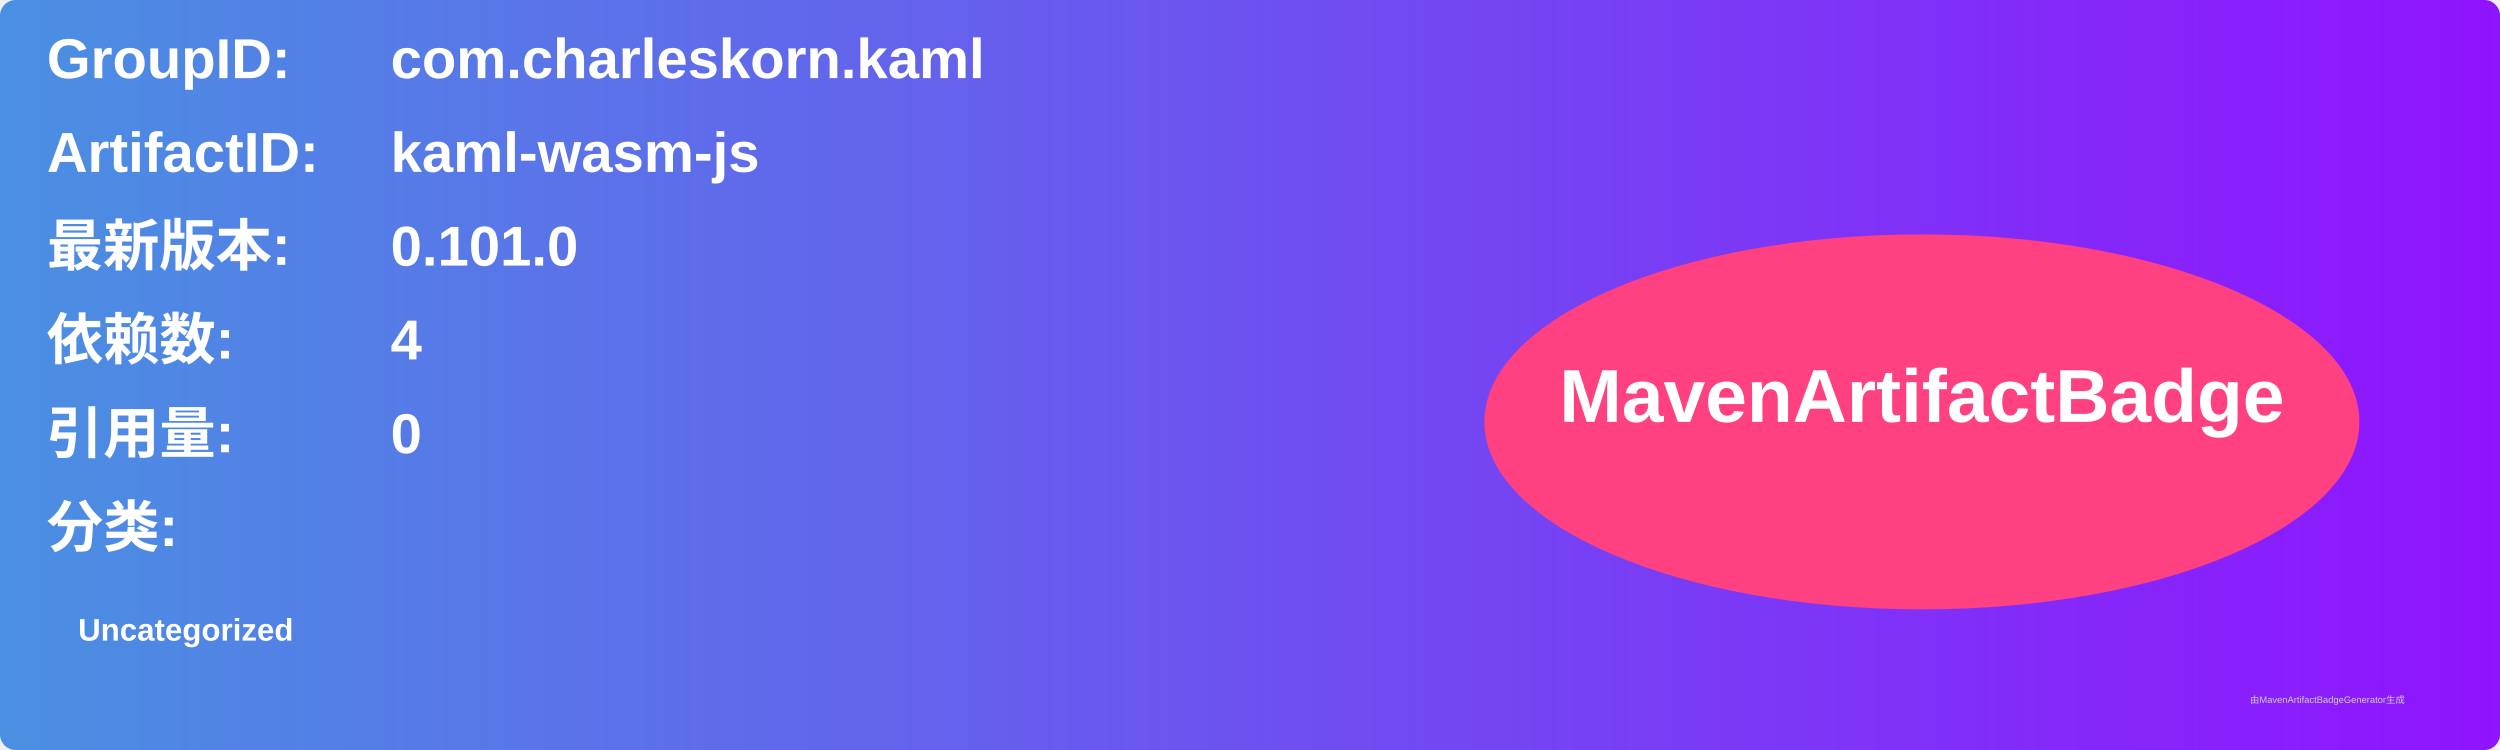
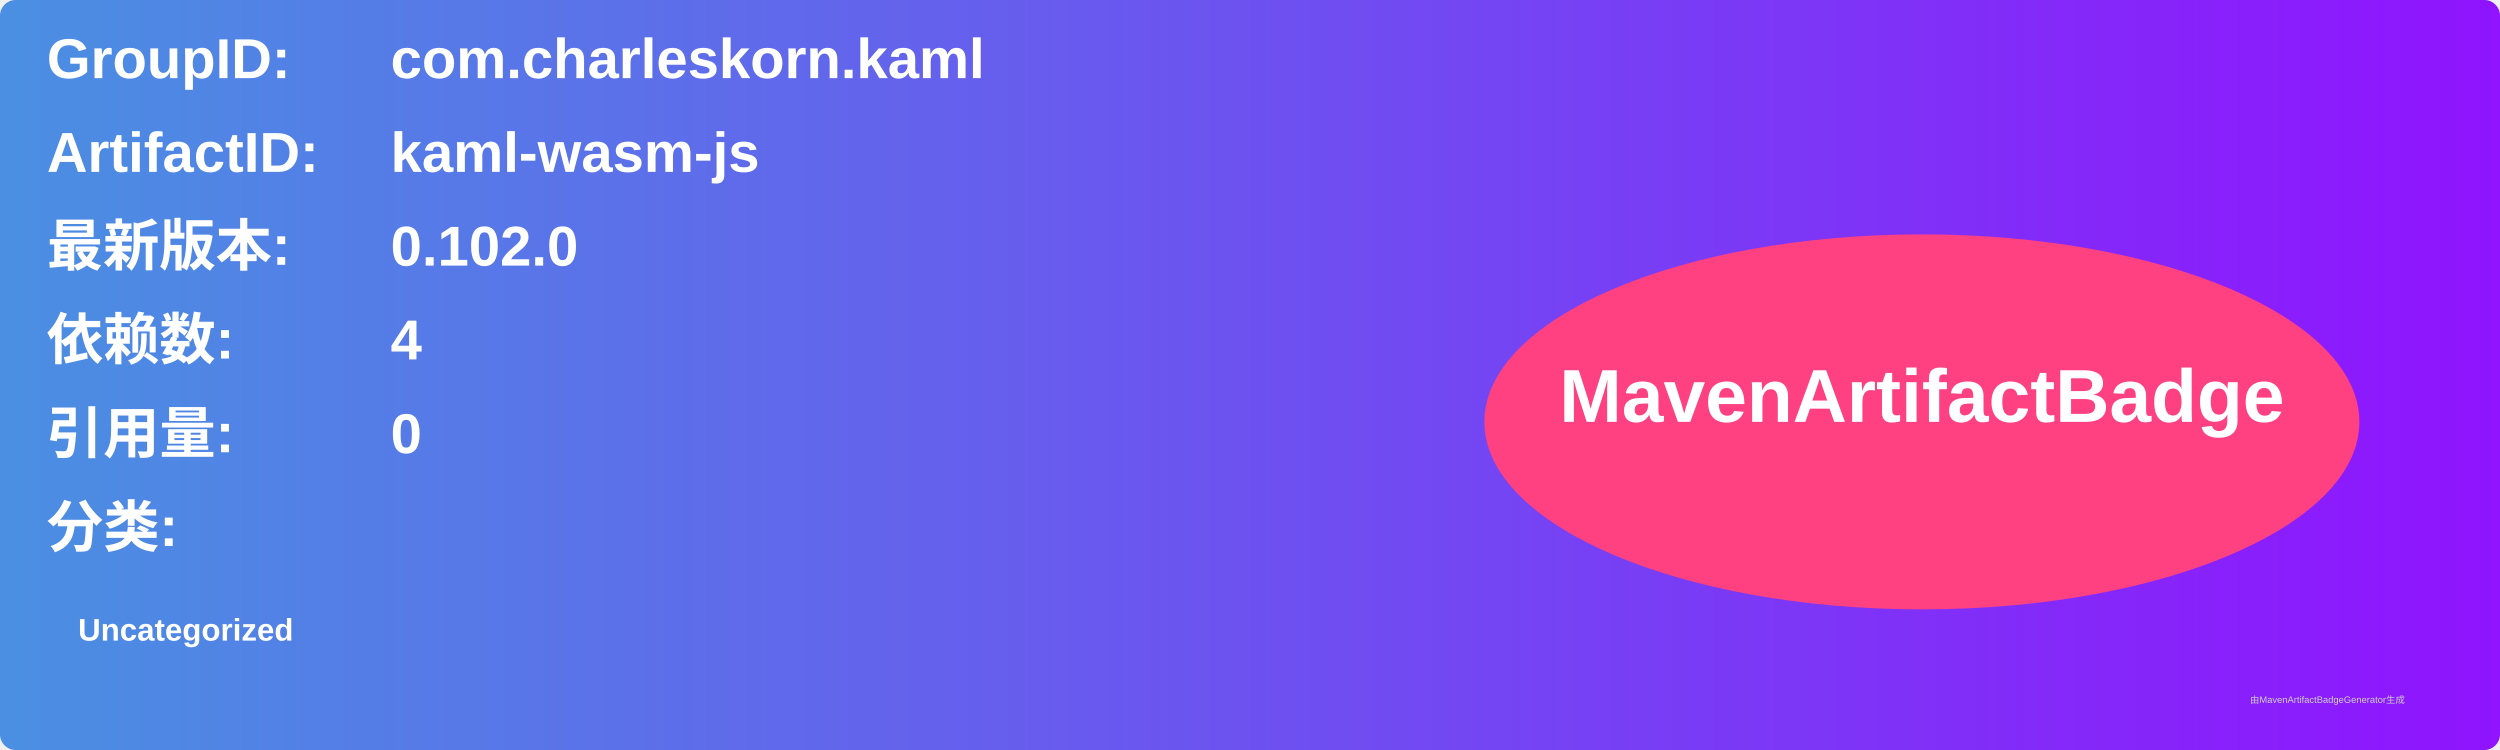
<svg xmlns="http://www.w3.org/2000/svg" width="800" height="240" viewBox="0 0 800 240">
  <linearGradient id="grad" x1="0%" y1="0%" x2="100%" y2="0%">
    <stop offset="0%" stop-color="#4a90e2" />
    <stop offset="100%" stop-color="#9013fe" />
  </linearGradient>
  <rect width="100%" height="100%" rx="5" ry="5" fill="url(#grad)" />
  <g transform="translate(15, 15)">
    <text x="0" y="10" font-family="Arial" font-size="18" fill="white" font-weight="bold" width="260">GroupID:</text>
    <text x="110" y="10" font-family="Arial" font-size="18" fill="white" font-weight="bold" width="460">com.charleskorn.kaml</text>
    <text x="0" y="40" font-family="Arial" font-size="18" fill="white" font-weight="bold" width="260">ArtifactID:</text>
    <text x="110" y="40" font-family="Arial" font-size="18" fill="white" font-weight="bold" width="460">kaml-wasm-js</text>
    <text x="0" y="70" font-family="Arial" font-size="18" fill="white" font-weight="bold">最新版本:</text>
    <text x="110" y="70" font-family="Arial" font-size="18" fill="white" font-weight="bold">
-       <tspan font-weight="bold">0.101.0</tspan>
+       <tspan font-weight="bold">0.102.0</tspan>
    </text>
    <text x="0" y="100" font-family="Arial" font-size="18" fill="white" font-weight="bold">依赖数: </text>
    <text x="110" y="100" font-family="Arial" font-size="18" fill="white">
      <tspan font-weight="bold">4</tspan>
    </text>
    <text x="0" y="130" font-family="Arial" font-size="18" fill="white" font-weight="bold">引用量: </text>
    <text x="110" y="130" font-family="Arial" font-size="18" fill="white">
      <tspan font-weight="bold">0</tspan>
    </text>
    <text x="0" y="160" font-family="Arial" font-size="18" fill="white" font-weight="bold">分类:</text>
    <text x="10" y="190" font-family="Arial" font-size="10" fill="white">
      <tspan font-weight="bold">Uncategorized</tspan>
    </text>
    <ellipse cx="600" cy="120" rx="140" ry="60" fill="#ff4081" />
    <text x="600" y="120" text-anchor="middle" font-family="Arial" font-size="24" fill="white" font-weight="bold">MavenArtifactBadge</text>
  </g>
  <text x="720" y="225" font-family="Arial" font-size="3" fill="#d0d0d0">由MavenArtifactBadgeGenerator生成</text>
</svg>
